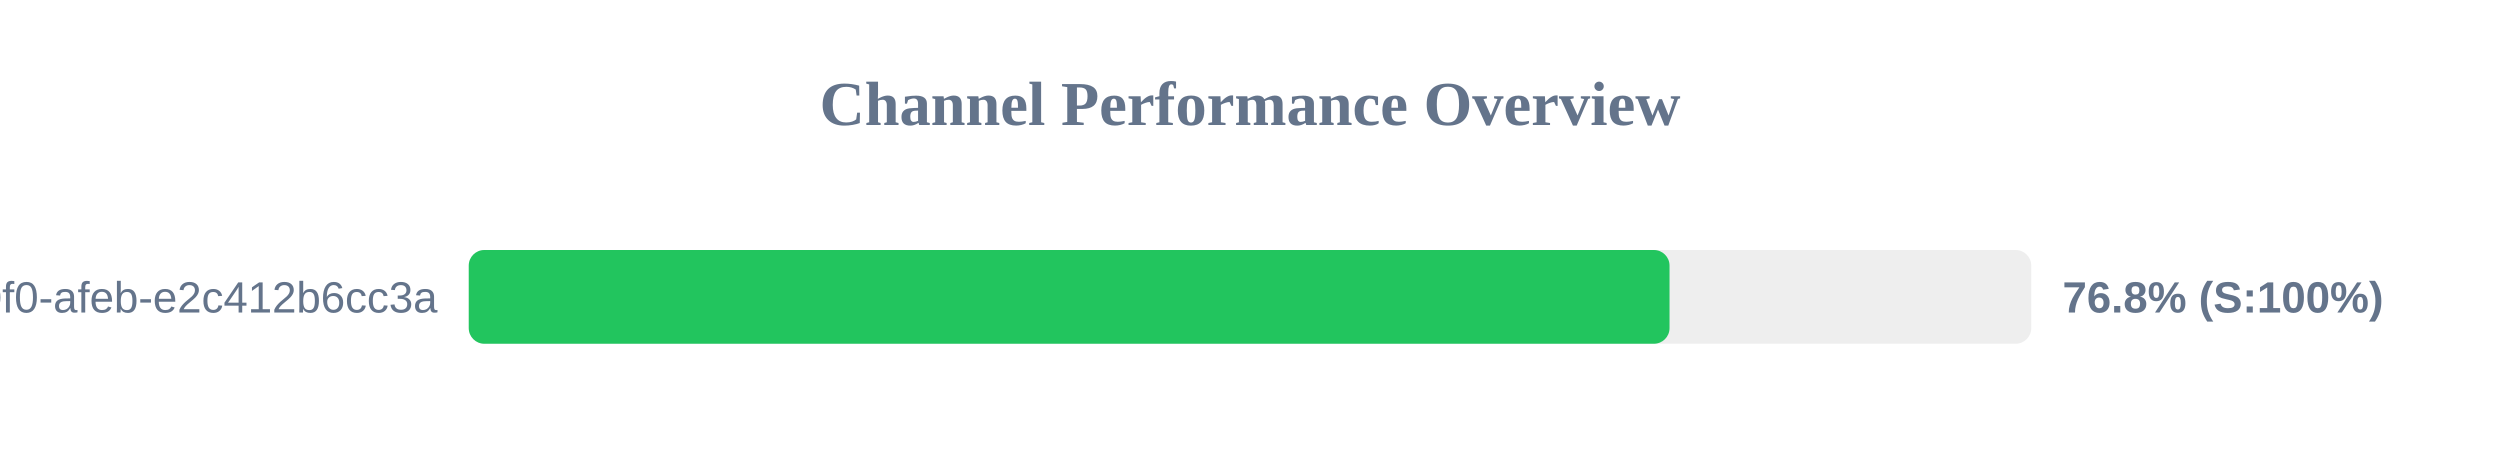
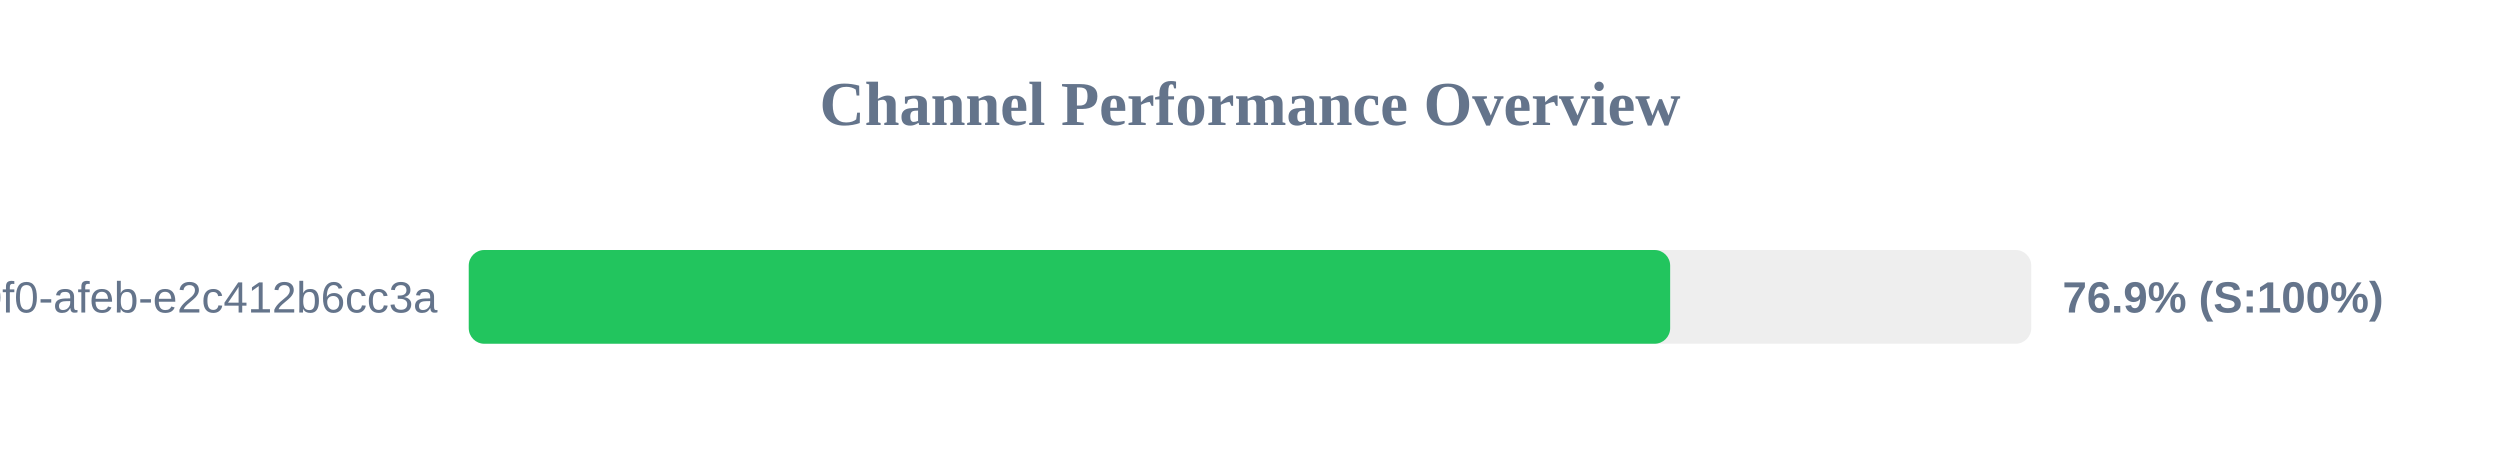
<svg xmlns="http://www.w3.org/2000/svg" width="800" height="150" version="1.1">
  <style>
        .row { font: 14px Arial; fill: #64748b; }
        .score { font: bold 14px Arial; fill: #64748b; }
    </style>
  <text x="400" y="40" text-anchor="middle" font-size="20px" font-weight="bold" fill="#64748b">Channel Performance Overview</text>
  <rect x="150" y="80" width="500" height="30" fill="#eee" rx="5" />
-   <rect x="150" y="80" width="384.25" height="30" fill="#22c55e" rx="5" />
+   <rect x="150" y="80" width="384.45" height="30" fill="#22c55e" rx="5" />
  <text x="140" y="100" text-anchor="end" class="row">?uuid=c6e02cd8-ce11-40f0-afeb-e2c412b6cc3a</text>
-   <text x="660" y="100" text-anchor="start" class="score">76.8% (S:100%)</text>
+   <text x="660" y="100" text-anchor="start" class="score">76.9% (S:100%)</text>
</svg>
